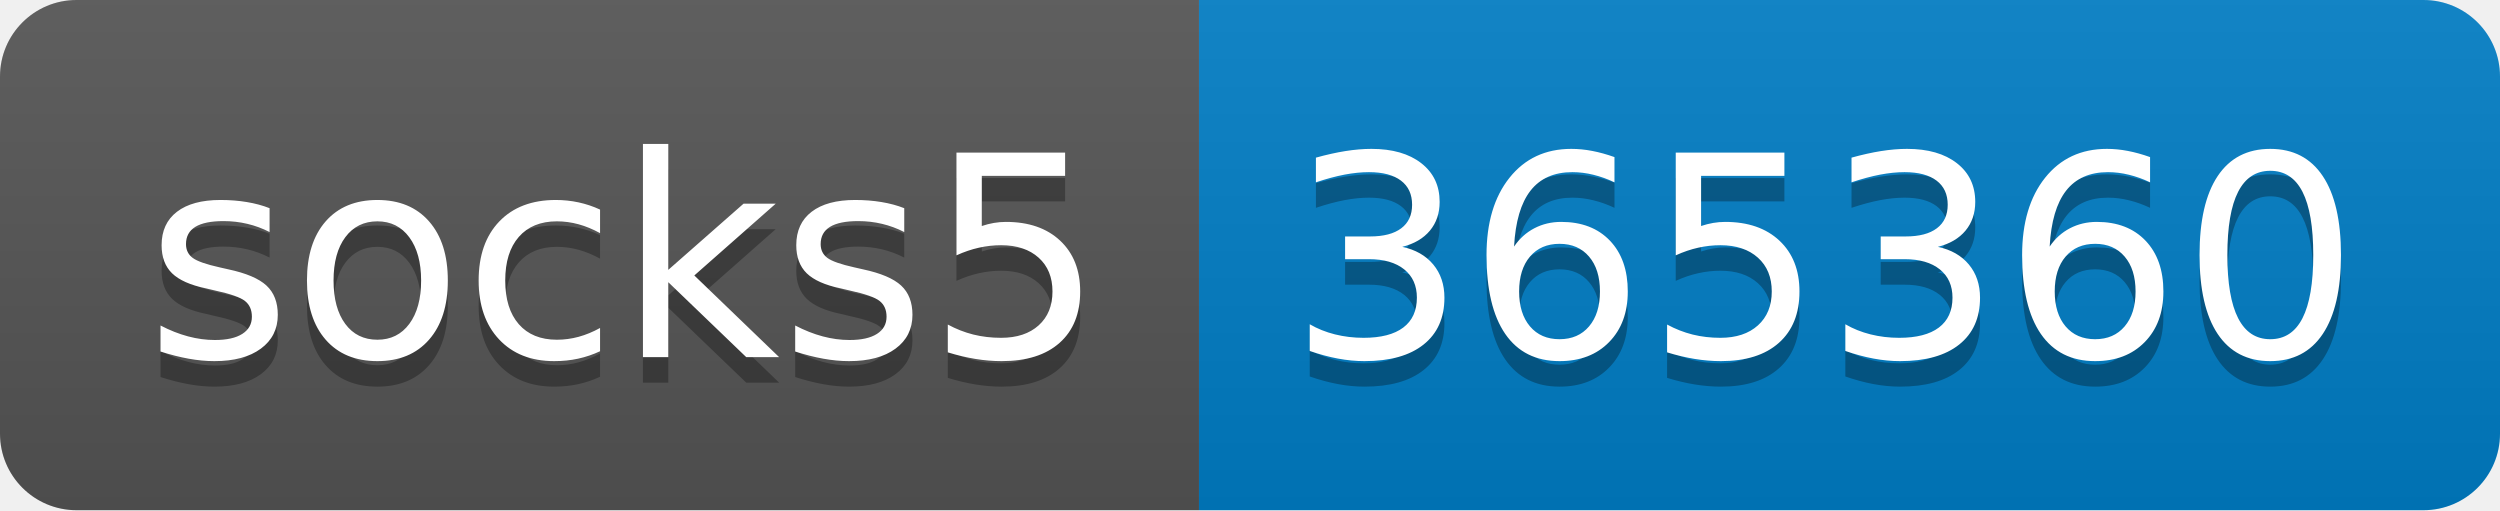
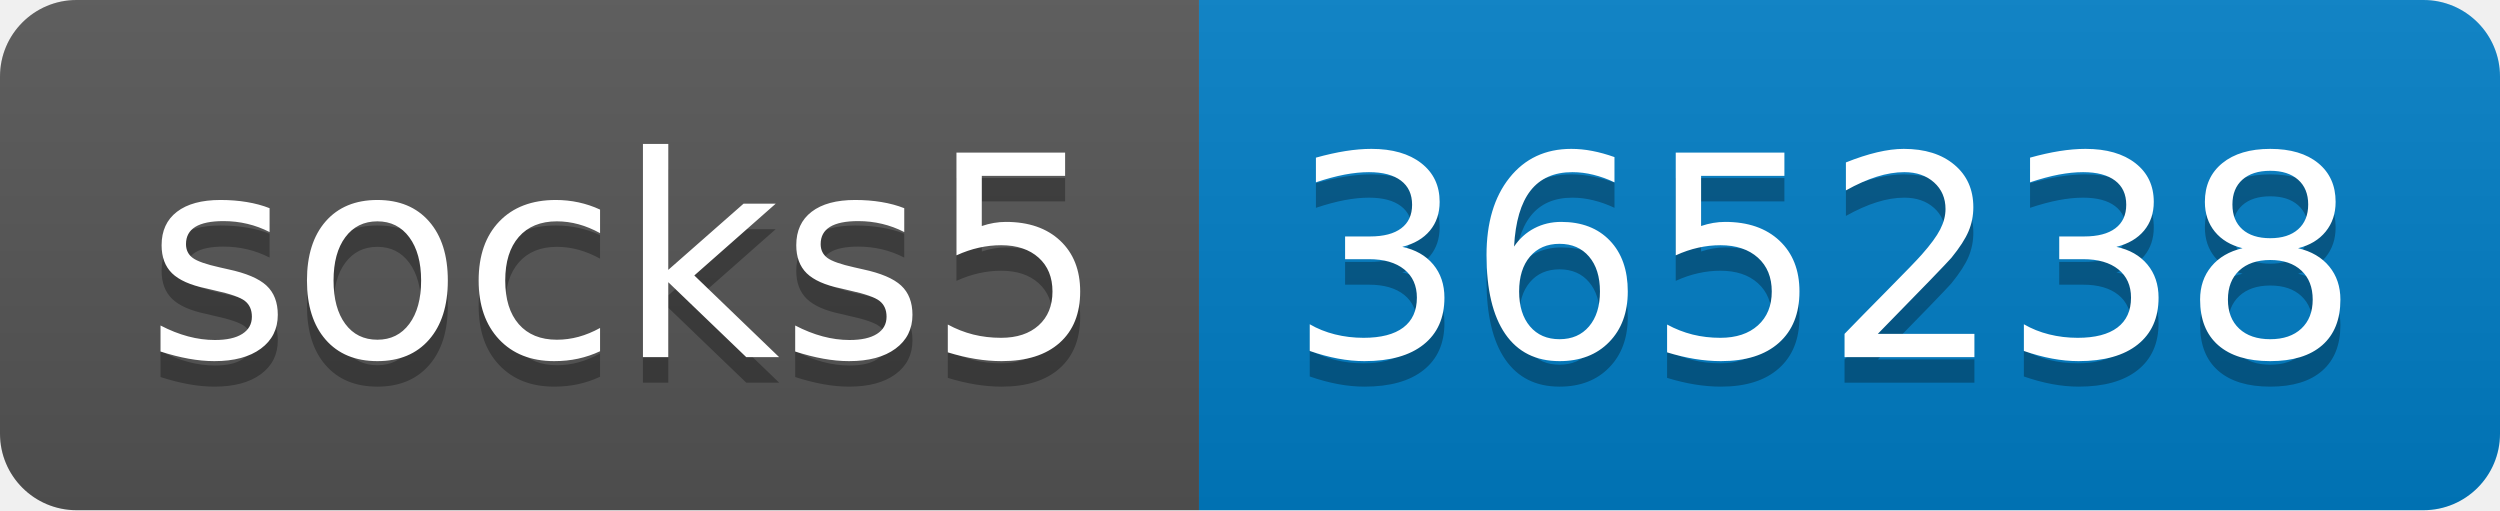
- <svg xmlns="http://www.w3.org/2000/svg" width="98" height="20" role="img" aria-label="socks5: 365360">
+ <svg xmlns="http://www.w3.org/2000/svg" width="98" height="20" role="img" aria-label="socks5: 365238">
  <linearGradient id="s" x2="0" y2="100%">
    <stop offset="0" stop-color="#bbb" stop-opacity=".1" />
    <stop offset="1" stop-opacity=".1" />
  </linearGradient>
  <clipPath id="r">
    <rect width="98" height="20" rx="3" fill="#fff" />
  </clipPath>
  <g clip-path="url(#r)">
    <rect width="47" height="20" fill="#555" />
    <rect x="47" width="51" height="20" fill="#007ec6" />
    <rect width="98" height="20" fill="url(#s)" />
  </g>
  <g fill="#fff" text-anchor="middle" font-family="Verdana,Geneva,DejaVu Sans,sans-serif" text-rendering="geometricPrecision" font-size="110">
    <text aria-hidden="true" x="245" y="150" fill="#010101" fill-opacity=".3" transform="scale(.1)" textLength="370">socks5</text>
    <text x="245" y="140" transform="scale(.1)" fill="#fff" textLength="370">socks5</text>
-     <text aria-hidden="true" x="715" y="150" fill="#010101" fill-opacity=".3" transform="scale(.1)" textLength="410">365360</text>
-     <text x="715" y="140" transform="scale(.1)" fill="#fff" textLength="410">365360</text>
+     <text aria-hidden="true" x="715" y="150" fill="#010101" fill-opacity=".3" transform="scale(.1)" textLength="410">365238</text>
+     <text x="715" y="140" transform="scale(.1)" fill="#fff" textLength="410">365238</text>
  </g>
</svg>
